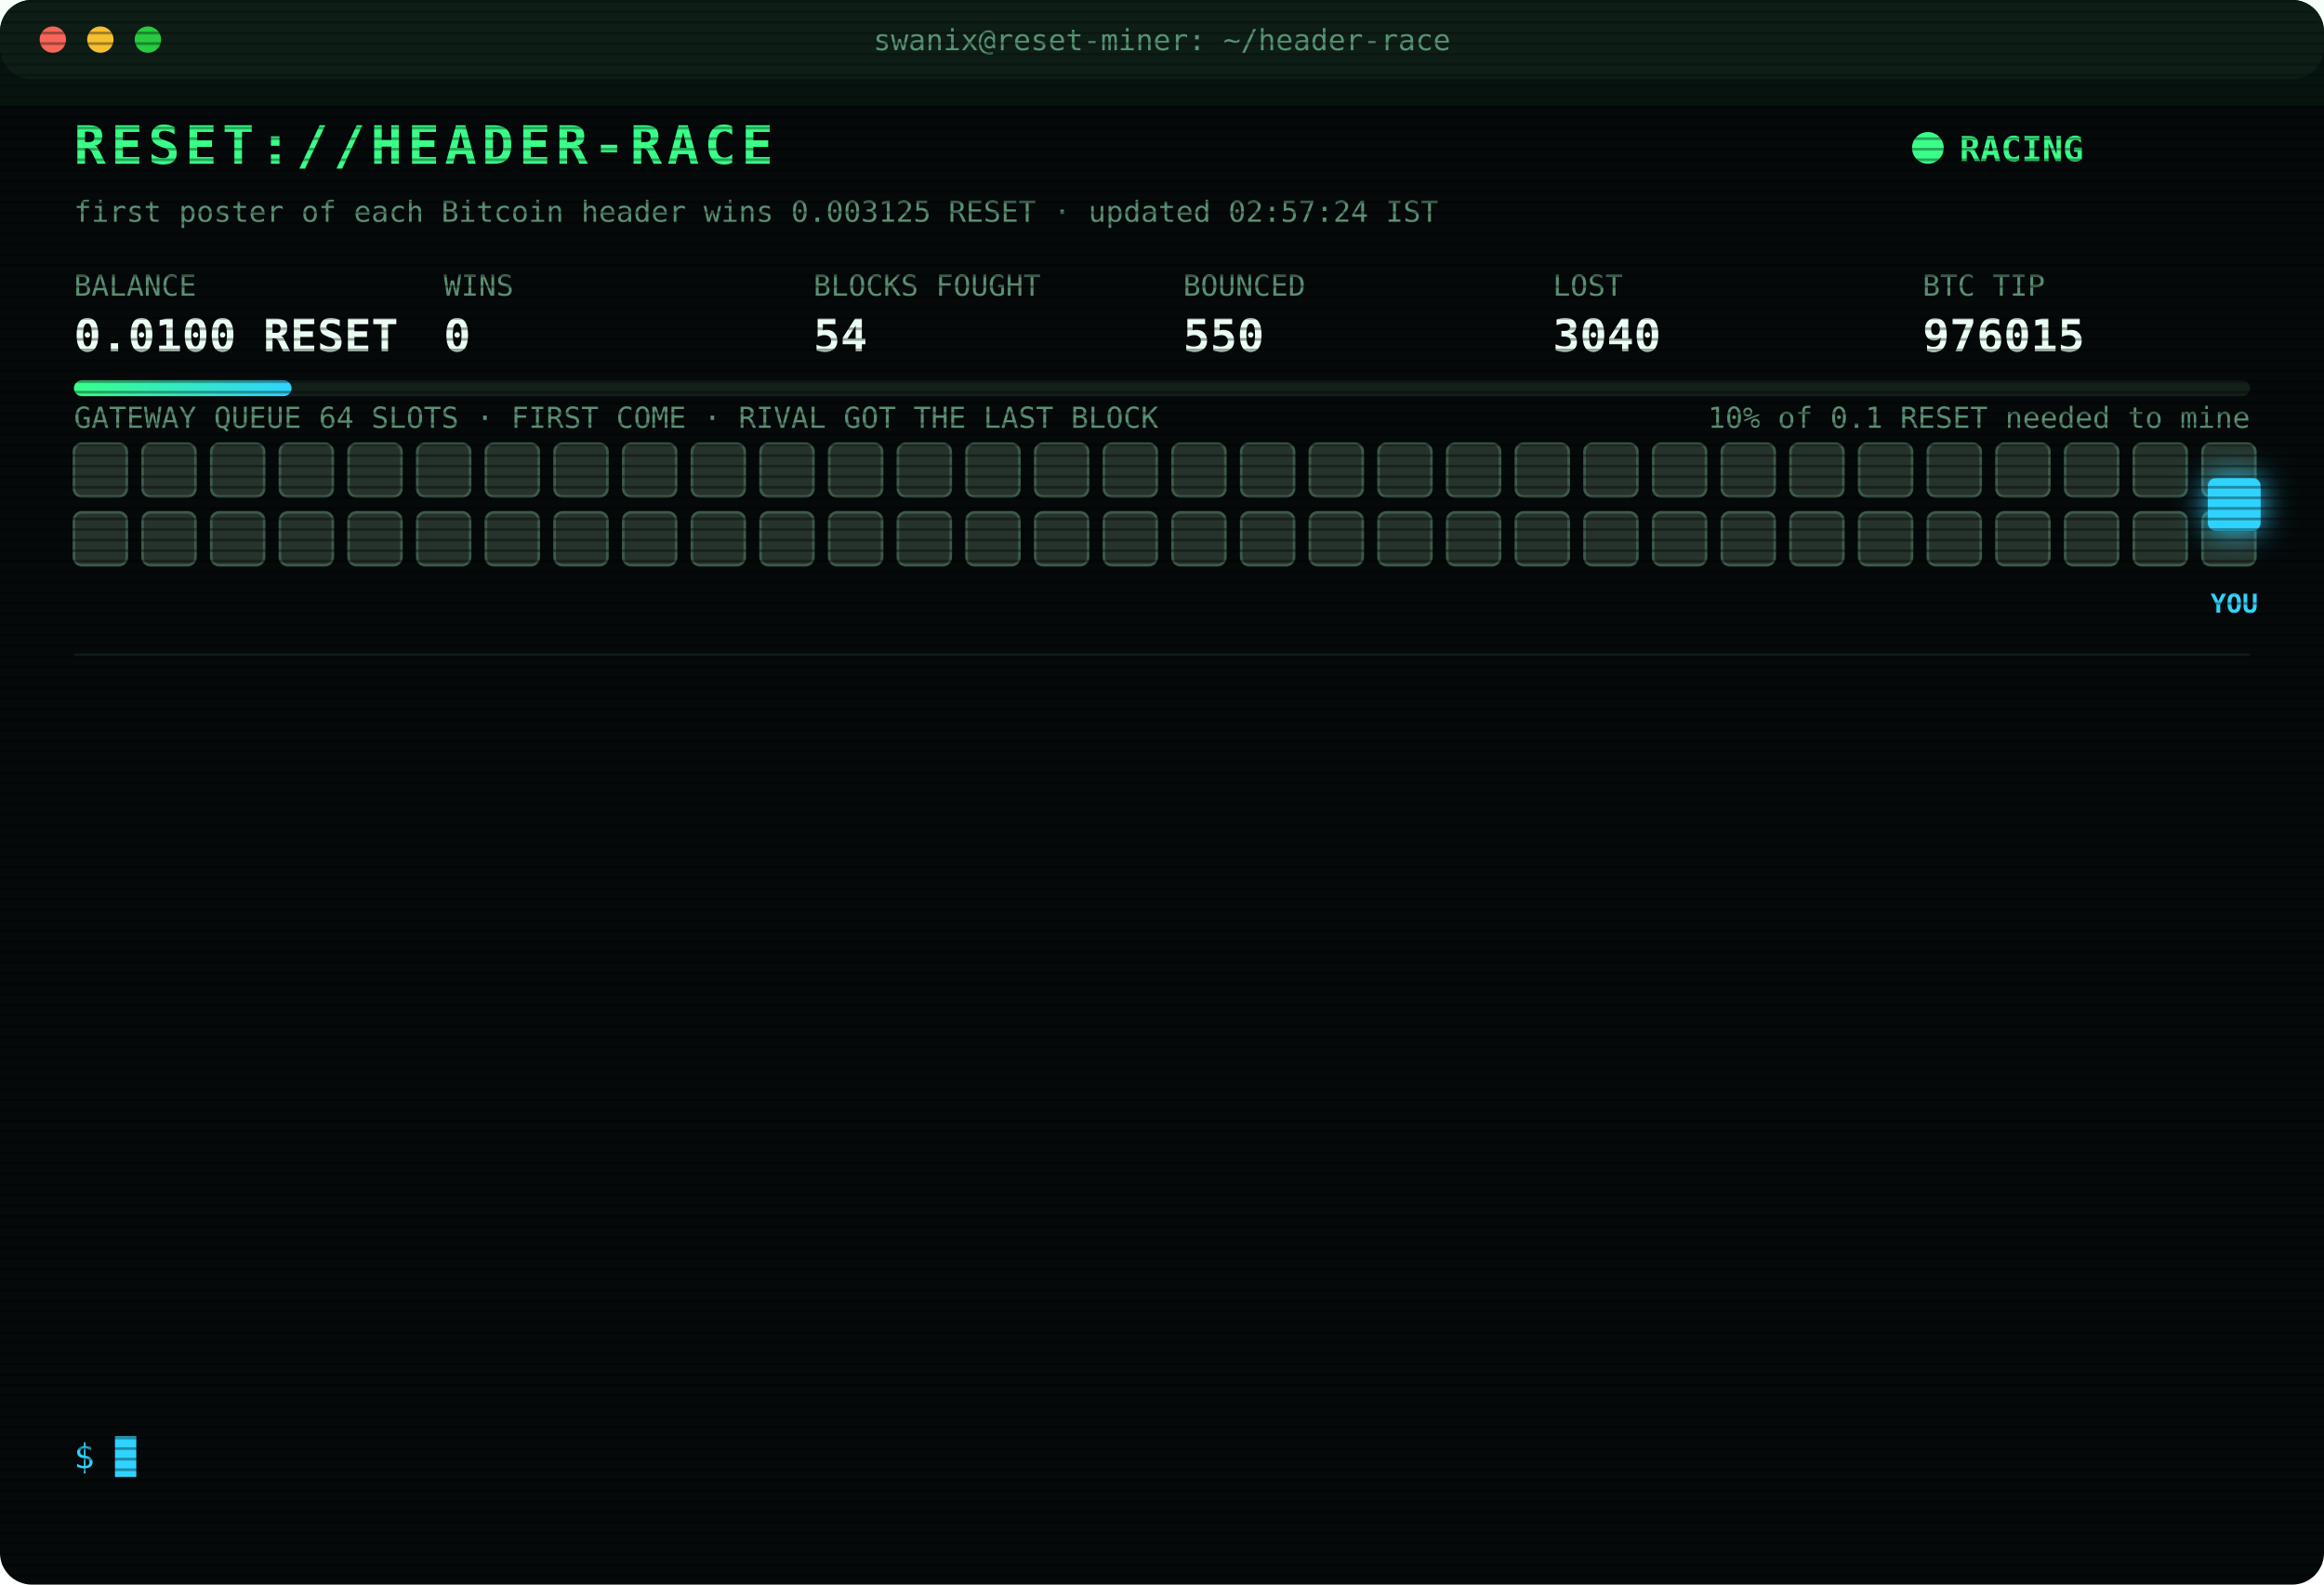
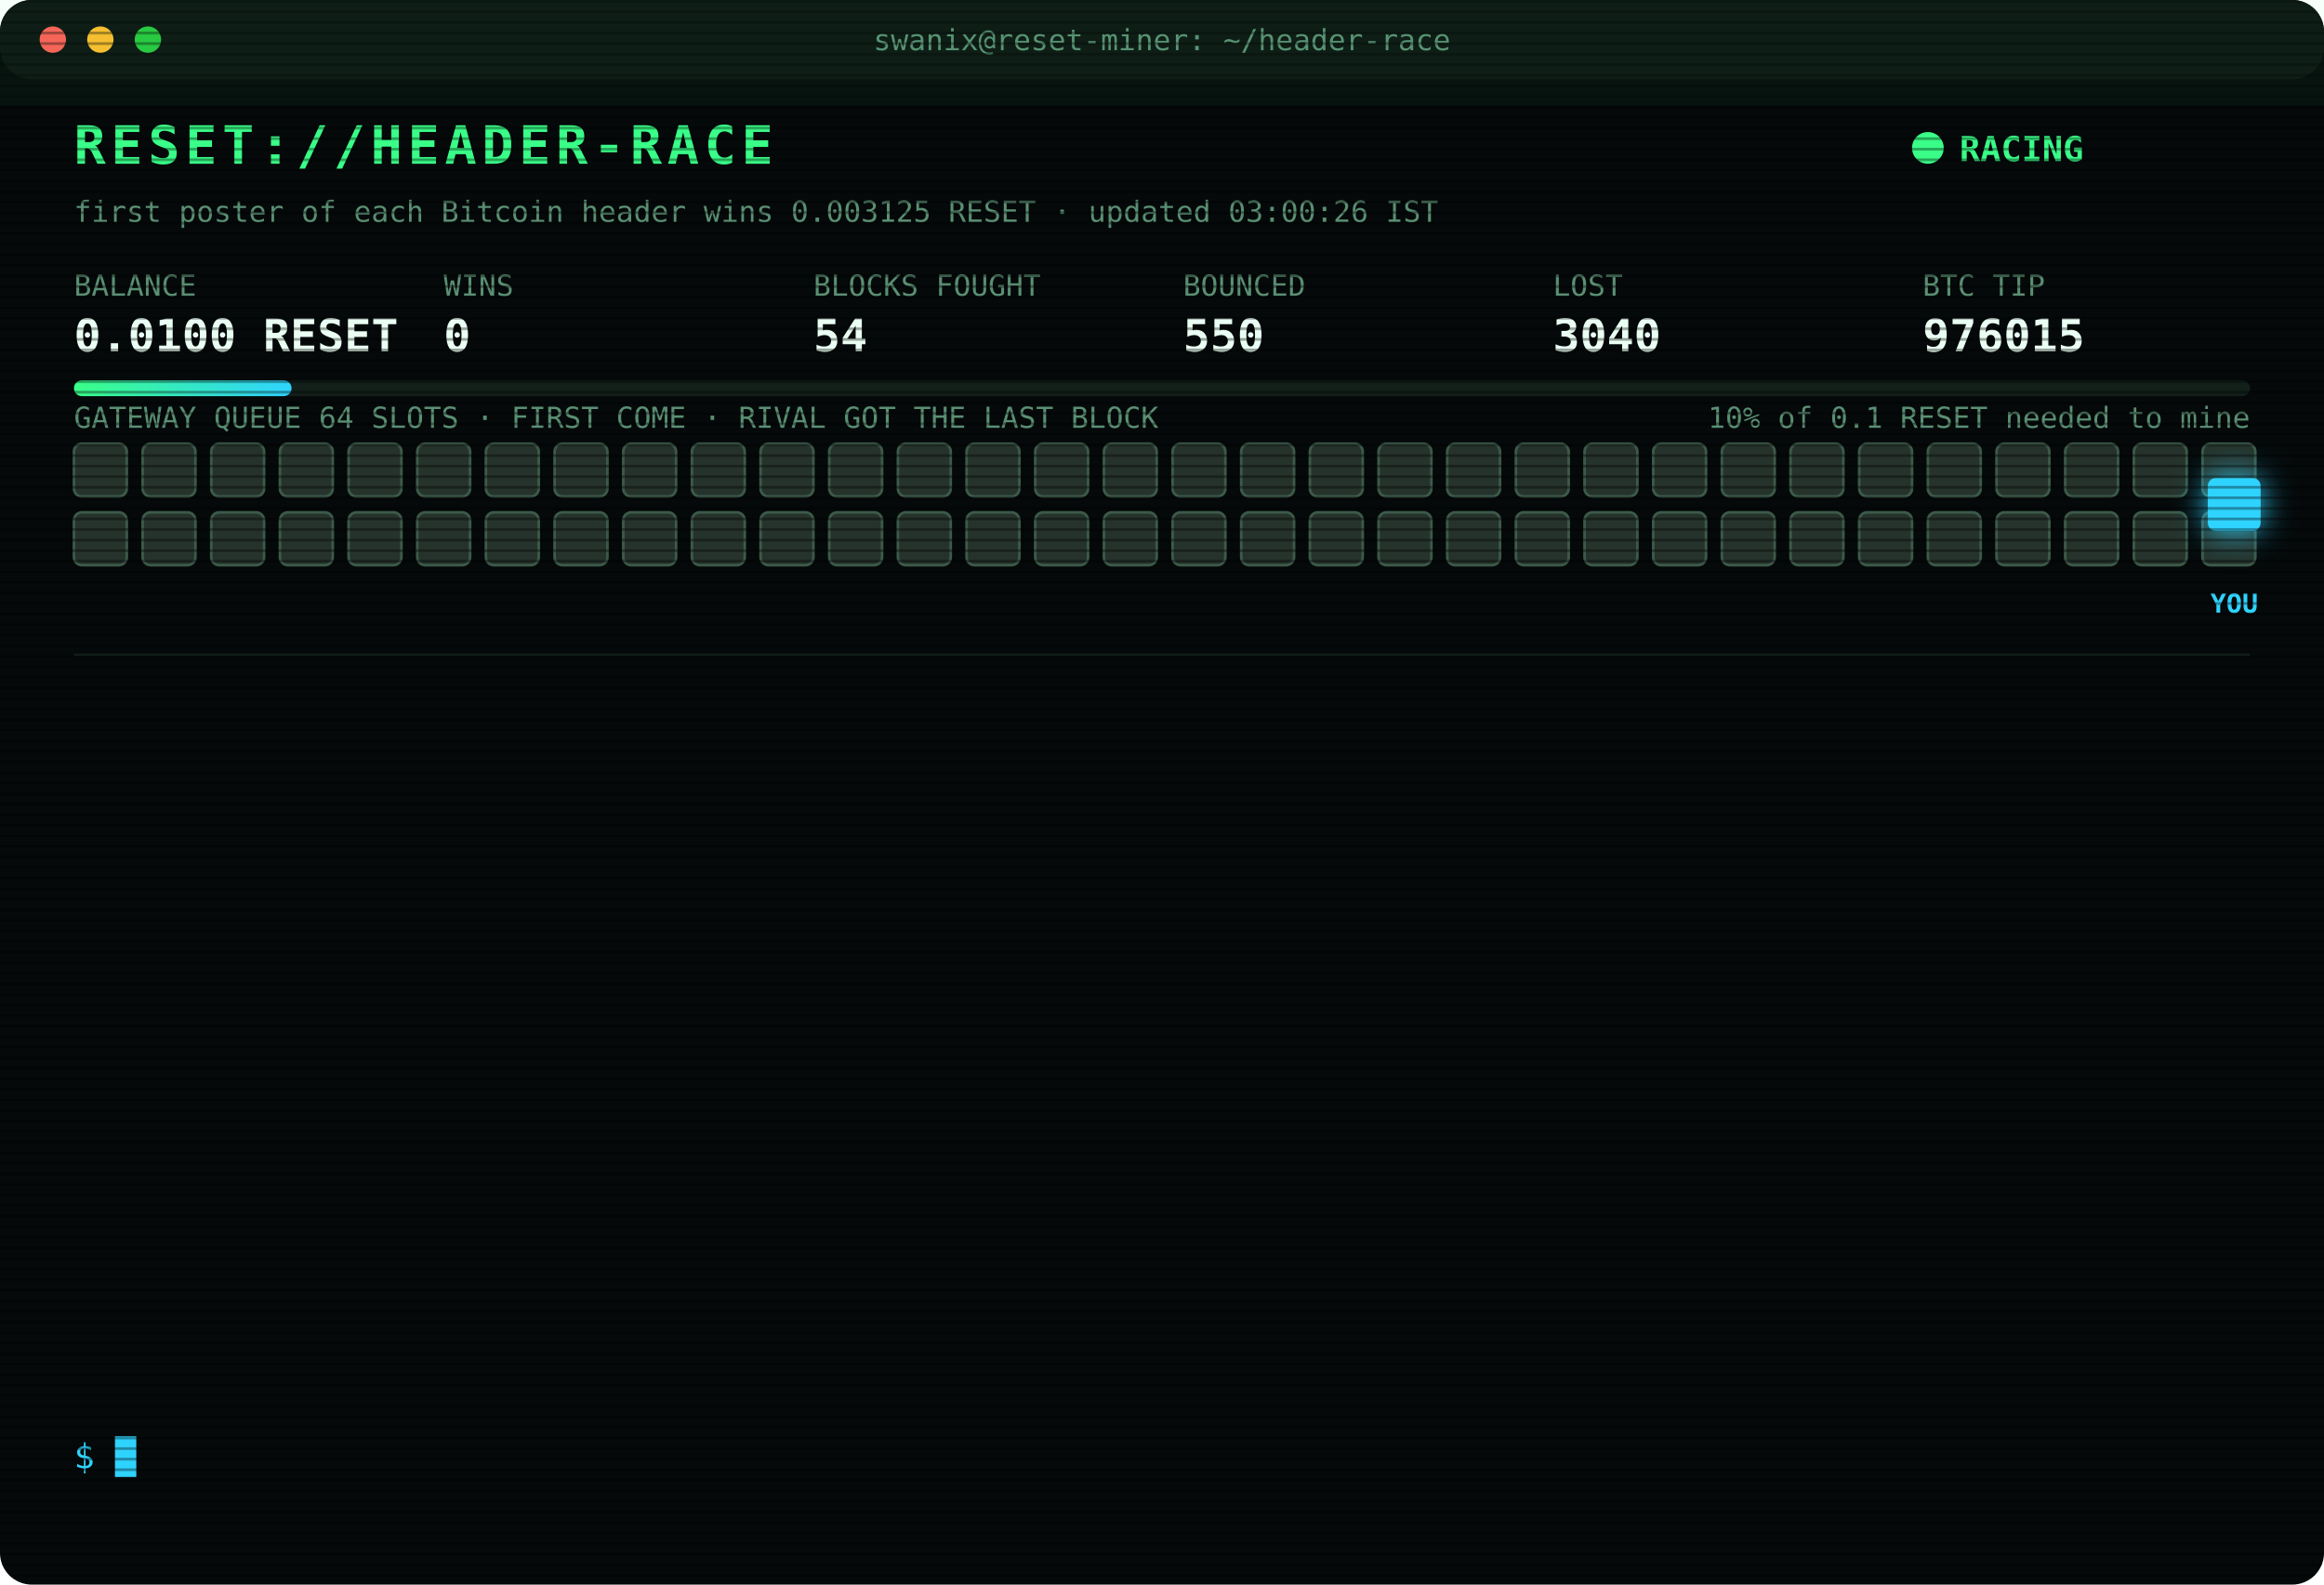
<svg xmlns="http://www.w3.org/2000/svg" width="880" height="600" viewBox="0 0 880 600" font-family="ui-monospace,SFMono-Regular,Menlo,Consolas,monospace">
  <style>
text{font-size:13px;fill:#7CFFB2}
.title{font-size:20px;font-weight:700;fill:#39FF88;letter-spacing:2px;animation:glitch 3s infinite steps(1)}
.sub{fill:#2fd3ff}.k{fill:#5a8f73;font-size:11px}.v{font-size:17px;font-weight:700;fill:#eafff3}
.ts{fill:#3f6b56}.boot{fill:#2fd3ff}.dim{fill:#5a8f73}.bad{fill:#ff4d6d}.warn{fill:#ffd23f}.mag{fill:#ff5cf0}.win{fill:#39FF88;font-weight:700}
.tag{font-size:10px;fill:#2fd3ff;font-weight:700}
.rival{fill:#26332c;stroke:#3c5a49;animation:jam 1.2s infinite alternate}
.idle{fill:#141c18;stroke:#22302a;animation:breathe 4s infinite}
.me{fill:#2fd3ff;filter:drop-shadow(0 0 6px #2fd3ff)}
.hover{animation:nudge 1.1s infinite ease-in-out}.bounce{animation:kick 1.4s infinite}
.ln{opacity:0;animation:in .4s forwards}
.cur{animation:blink 1s infinite steps(1)}
.scan{animation:scan 6s infinite linear}
.led{animation:blink 1.4s infinite}
@keyframes in{from{opacity:0;transform:translateX(-6px)}to{opacity:1;transform:none}}
@keyframes blink{50%{opacity:0}}
@keyframes jam{to{fill:#33463b}}
@keyframes breathe{50%{opacity:.4}}
@keyframes nudge{50%{transform:translateX(-10px)}}
@keyframes kick{0%,100%{transform:none}30%{transform:translateX(-14px)}55%{transform:translateX(10px) translateY(-6px)}}
@keyframes glitch{0%,92%{transform:none}93%{transform:translateX(2px);fill:#ff4d6d}95%{transform:translateX(-2px);fill:#2fd3ff}97%{transform:none}}
@keyframes scan{from{transform:translateY(-40px)}to{transform:translateY(600px)}}
</style>
  <defs>
    <pattern id="sl" width="4" height="4" patternUnits="userSpaceOnUse">
      <rect width="4" height="1" fill="#000" opacity=".35" />
    </pattern>
    <linearGradient id="bar">
      <stop offset="0" stop-color="#39FF88" />
      <stop offset="1" stop-color="#2fd3ff" />
    </linearGradient>
  </defs>
  <rect width="880" height="600" rx="12" fill="#05090a" />
  <rect width="880" height="30" rx="12" fill="#0d1512" />
  <circle cx="20" cy="15" r="5" fill="#ff5f57" />
  <circle cx="38" cy="15" r="5" fill="#febc2e" />
  <circle cx="56" cy="15" r="5" fill="#28c840" />
  <text x="440" y="19" text-anchor="middle" class="k">swanix@reset-miner: ~/header-race</text>
  <text x="28" y="62" class="title">RESET://HEADER-RACE</text>
  <circle class="led" cx="730" cy="56" r="6" fill="#39FF88" />
  <text x="742" y="61" class="win">RACING</text>
-   <text x="28" y="84" class="k">first poster of each Bitcoin header wins 0.003125 RESET · updated 02:57:24 IST</text>
+   <text x="28" y="84" class="k">first poster of each Bitcoin header wins 0.003125 RESET · updated 03:00:26 IST</text>
  <text x="28" y="112" class="k">BALANCE</text>
  <text x="28" y="133" class="v">0.0100 RESET</text>
  <text x="168" y="112" class="k">WINS</text>
  <text x="168" y="133" class="v">0</text>
  <text x="308" y="112" class="k">BLOCKS FOUGHT</text>
  <text x="308" y="133" class="v">54</text>
  <text x="448" y="112" class="k">BOUNCED</text>
  <text x="448" y="133" class="v">550</text>
  <text x="588" y="112" class="k">LOST</text>
  <text x="588" y="133" class="v">3040</text>
  <text x="728" y="112" class="k">BTC TIP</text>
  <text x="728" y="133" class="v">976015</text>
  <rect x="28" y="144" width="824" height="6" rx="3" fill="#13201a" />
  <rect x="28" y="144" width="82.4" height="6" rx="3" fill="url(#bar)" />
  <text x="852" y="162" text-anchor="end" class="k">10% of 0.1 RESET needed to mine</text>
  <text x="28" y="162" class="k">GATEWAY QUEUE 64 SLOTS · FIRST COME · RIVAL GOT THE LAST BLOCK</text>
  <rect class="rival" x="28" y="168" width="20" height="20" rx="3" style="animation-delay:0.00s" />
  <rect class="rival" x="54" y="168" width="20" height="20" rx="3" style="animation-delay:0.05s" />
  <rect class="rival" x="80" y="168" width="20" height="20" rx="3" style="animation-delay:0.10s" />
  <rect class="rival" x="106" y="168" width="20" height="20" rx="3" style="animation-delay:0.15s" />
  <rect class="rival" x="132" y="168" width="20" height="20" rx="3" style="animation-delay:0.20s" />
  <rect class="rival" x="158" y="168" width="20" height="20" rx="3" style="animation-delay:0.25s" />
  <rect class="rival" x="184" y="168" width="20" height="20" rx="3" style="animation-delay:0.30s" />
  <rect class="rival" x="210" y="168" width="20" height="20" rx="3" style="animation-delay:0.35s" />
  <rect class="rival" x="236" y="168" width="20" height="20" rx="3" style="animation-delay:0.40s" />
  <rect class="rival" x="262" y="168" width="20" height="20" rx="3" style="animation-delay:0.45s" />
  <rect class="rival" x="288" y="168" width="20" height="20" rx="3" style="animation-delay:0.50s" />
  <rect class="rival" x="314" y="168" width="20" height="20" rx="3" style="animation-delay:0.55s" />
  <rect class="rival" x="340" y="168" width="20" height="20" rx="3" style="animation-delay:0.60s" />
  <rect class="rival" x="366" y="168" width="20" height="20" rx="3" style="animation-delay:0.65s" />
  <rect class="rival" x="392" y="168" width="20" height="20" rx="3" style="animation-delay:0.70s" />
  <rect class="rival" x="418" y="168" width="20" height="20" rx="3" style="animation-delay:0.75s" />
  <rect class="rival" x="444" y="168" width="20" height="20" rx="3" style="animation-delay:0.80s" />
  <rect class="rival" x="470" y="168" width="20" height="20" rx="3" style="animation-delay:0.85s" />
  <rect class="rival" x="496" y="168" width="20" height="20" rx="3" style="animation-delay:0.90s" />
  <rect class="rival" x="522" y="168" width="20" height="20" rx="3" style="animation-delay:0.95s" />
  <rect class="rival" x="548" y="168" width="20" height="20" rx="3" style="animation-delay:1.00s" />
  <rect class="rival" x="574" y="168" width="20" height="20" rx="3" style="animation-delay:1.05s" />
  <rect class="rival" x="600" y="168" width="20" height="20" rx="3" style="animation-delay:1.10s" />
  <rect class="rival" x="626" y="168" width="20" height="20" rx="3" style="animation-delay:1.15s" />
  <rect class="rival" x="652" y="168" width="20" height="20" rx="3" style="animation-delay:1.20s" />
  <rect class="rival" x="678" y="168" width="20" height="20" rx="3" style="animation-delay:1.25s" />
  <rect class="rival" x="704" y="168" width="20" height="20" rx="3" style="animation-delay:1.30s" />
  <rect class="rival" x="730" y="168" width="20" height="20" rx="3" style="animation-delay:1.35s" />
  <rect class="rival" x="756" y="168" width="20" height="20" rx="3" style="animation-delay:1.40s" />
  <rect class="rival" x="782" y="168" width="20" height="20" rx="3" style="animation-delay:1.45s" />
  <rect class="rival" x="808" y="168" width="20" height="20" rx="3" style="animation-delay:1.50s" />
  <rect class="rival" x="834" y="168" width="20" height="20" rx="3" style="animation-delay:1.55s" />
  <rect class="rival" x="28" y="194" width="20" height="20" rx="3" style="animation-delay:1.60s" />
  <rect class="rival" x="54" y="194" width="20" height="20" rx="3" style="animation-delay:1.65s" />
  <rect class="rival" x="80" y="194" width="20" height="20" rx="3" style="animation-delay:1.70s" />
  <rect class="rival" x="106" y="194" width="20" height="20" rx="3" style="animation-delay:1.75s" />
  <rect class="rival" x="132" y="194" width="20" height="20" rx="3" style="animation-delay:1.80s" />
  <rect class="rival" x="158" y="194" width="20" height="20" rx="3" style="animation-delay:1.85s" />
  <rect class="rival" x="184" y="194" width="20" height="20" rx="3" style="animation-delay:1.90s" />
  <rect class="rival" x="210" y="194" width="20" height="20" rx="3" style="animation-delay:1.95s" />
  <rect class="rival" x="236" y="194" width="20" height="20" rx="3" style="animation-delay:2.00s" />
  <rect class="rival" x="262" y="194" width="20" height="20" rx="3" style="animation-delay:2.05s" />
  <rect class="rival" x="288" y="194" width="20" height="20" rx="3" style="animation-delay:2.10s" />
  <rect class="rival" x="314" y="194" width="20" height="20" rx="3" style="animation-delay:2.15s" />
  <rect class="rival" x="340" y="194" width="20" height="20" rx="3" style="animation-delay:2.20s" />
  <rect class="rival" x="366" y="194" width="20" height="20" rx="3" style="animation-delay:2.25s" />
  <rect class="rival" x="392" y="194" width="20" height="20" rx="3" style="animation-delay:2.30s" />
  <rect class="rival" x="418" y="194" width="20" height="20" rx="3" style="animation-delay:2.35s" />
  <rect class="rival" x="444" y="194" width="20" height="20" rx="3" style="animation-delay:2.40s" />
  <rect class="rival" x="470" y="194" width="20" height="20" rx="3" style="animation-delay:2.45s" />
  <rect class="rival" x="496" y="194" width="20" height="20" rx="3" style="animation-delay:2.50s" />
  <rect class="rival" x="522" y="194" width="20" height="20" rx="3" style="animation-delay:2.55s" />
  <rect class="rival" x="548" y="194" width="20" height="20" rx="3" style="animation-delay:2.60s" />
  <rect class="rival" x="574" y="194" width="20" height="20" rx="3" style="animation-delay:2.65s" />
  <rect class="rival" x="600" y="194" width="20" height="20" rx="3" style="animation-delay:2.70s" />
  <rect class="rival" x="626" y="194" width="20" height="20" rx="3" style="animation-delay:2.75s" />
  <rect class="rival" x="652" y="194" width="20" height="20" rx="3" style="animation-delay:2.80s" />
  <rect class="rival" x="678" y="194" width="20" height="20" rx="3" style="animation-delay:2.85s" />
  <rect class="rival" x="704" y="194" width="20" height="20" rx="3" style="animation-delay:2.90s" />
  <rect class="rival" x="730" y="194" width="20" height="20" rx="3" style="animation-delay:2.95s" />
  <rect class="rival" x="756" y="194" width="20" height="20" rx="3" style="animation-delay:3.00s" />
  <rect class="rival" x="782" y="194" width="20" height="20" rx="3" style="animation-delay:3.05s" />
  <rect class="rival" x="808" y="194" width="20" height="20" rx="3" style="animation-delay:3.10s" />
  <rect class="rival" x="834" y="194" width="20" height="20" rx="3" style="animation-delay:3.15s" />
  <g class="hover">
    <rect class="me" x="836" y="181" width="20" height="20" rx="3" />
    <text class="tag" x="846" y="232" text-anchor="middle">YOU</text>
  </g>
  <line x1="28" x2="852" y1="248" y2="248" stroke="#13201a" />
  <g class="ln" style="animation-delay:0.40s">
    <text x="28" y="270" class="ts">00:32:13</text>
    <text x="104" y="270" class="bad">[LOST] #976003 taken by a rival miner</text>
  </g>
  <g class="ln" style="animation-delay:0.65s">
    <text x="28" y="292" class="ts">00:34:44</text>
    <text x="104" y="292" class="bad">[LOST] #976004 taken by a rival miner</text>
  </g>
  <g class="ln" style="animation-delay:0.90s">
    <text x="28" y="314" class="ts">00:38:00</text>
    <text x="104" y="314" class="bad">[LOST] #976005 taken by a rival miner</text>
  </g>
  <g class="ln" style="animation-delay:1.15s">
    <text x="28" y="336" class="ts">00:52:44</text>
    <text x="104" y="336" class="bad">[LOST] #976006 taken by a rival miner</text>
  </g>
  <g class="ln" style="animation-delay:1.40s">
    <text x="28" y="358" class="ts">01:06:37</text>
    <text x="104" y="358" class="bad">[LOST] #976007 taken by a rival miner</text>
  </g>
  <g class="ln" style="animation-delay:1.65s">
    <text x="28" y="380" class="ts">01:24:40</text>
    <text x="104" y="380" class="bad">[LOST] #976008 taken by a rival miner</text>
  </g>
  <g class="ln" style="animation-delay:1.90s">
    <text x="28" y="402" class="ts">01:25:26</text>
    <text x="104" y="402" class="bad">[LOST] #976009 taken by a rival miner</text>
  </g>
  <g class="ln" style="animation-delay:2.15s">
    <text x="28" y="424" class="ts">01:30:26</text>
    <text x="104" y="424" class="bad">[LOST] #976010 taken by a rival miner</text>
  </g>
  <g class="ln" style="animation-delay:2.40s">
    <text x="28" y="446" class="ts">01:38:49</text>
    <text x="104" y="446" class="bad">[LOST] #976011 taken by a rival miner</text>
  </g>
  <g class="ln" style="animation-delay:2.65s">
    <text x="28" y="468" class="ts">02:12:14</text>
    <text x="104" y="468" class="bad">[LOST] #976012 taken by a rival miner</text>
  </g>
  <g class="ln" style="animation-delay:2.90s">
    <text x="28" y="490" class="ts">02:13:25</text>
    <text x="104" y="490" class="bad">[LOST] #976013 taken by a rival miner</text>
  </g>
  <g class="ln" style="animation-delay:3.15s">
    <text x="28" y="512" class="ts">02:21:16</text>
    <text x="104" y="512" class="bad">[LOST] #976014 taken by a rival miner</text>
  </g>
  <g class="ln" style="animation-delay:3.40s">
    <text x="28" y="534" class="ts">02:41:52</text>
    <text x="104" y="534" class="bad">[LOST] #976015 taken by a rival miner</text>
  </g>
  <text x="28" y="556" class="sub">$ <tspan class="cur">█</tspan>
  </text>
  <rect width="880" height="600" rx="12" fill="url(#sl)" pointer-events="none" />
  <rect class="scan" width="880" height="40" fill="#39FF88" opacity=".04" />
</svg>
